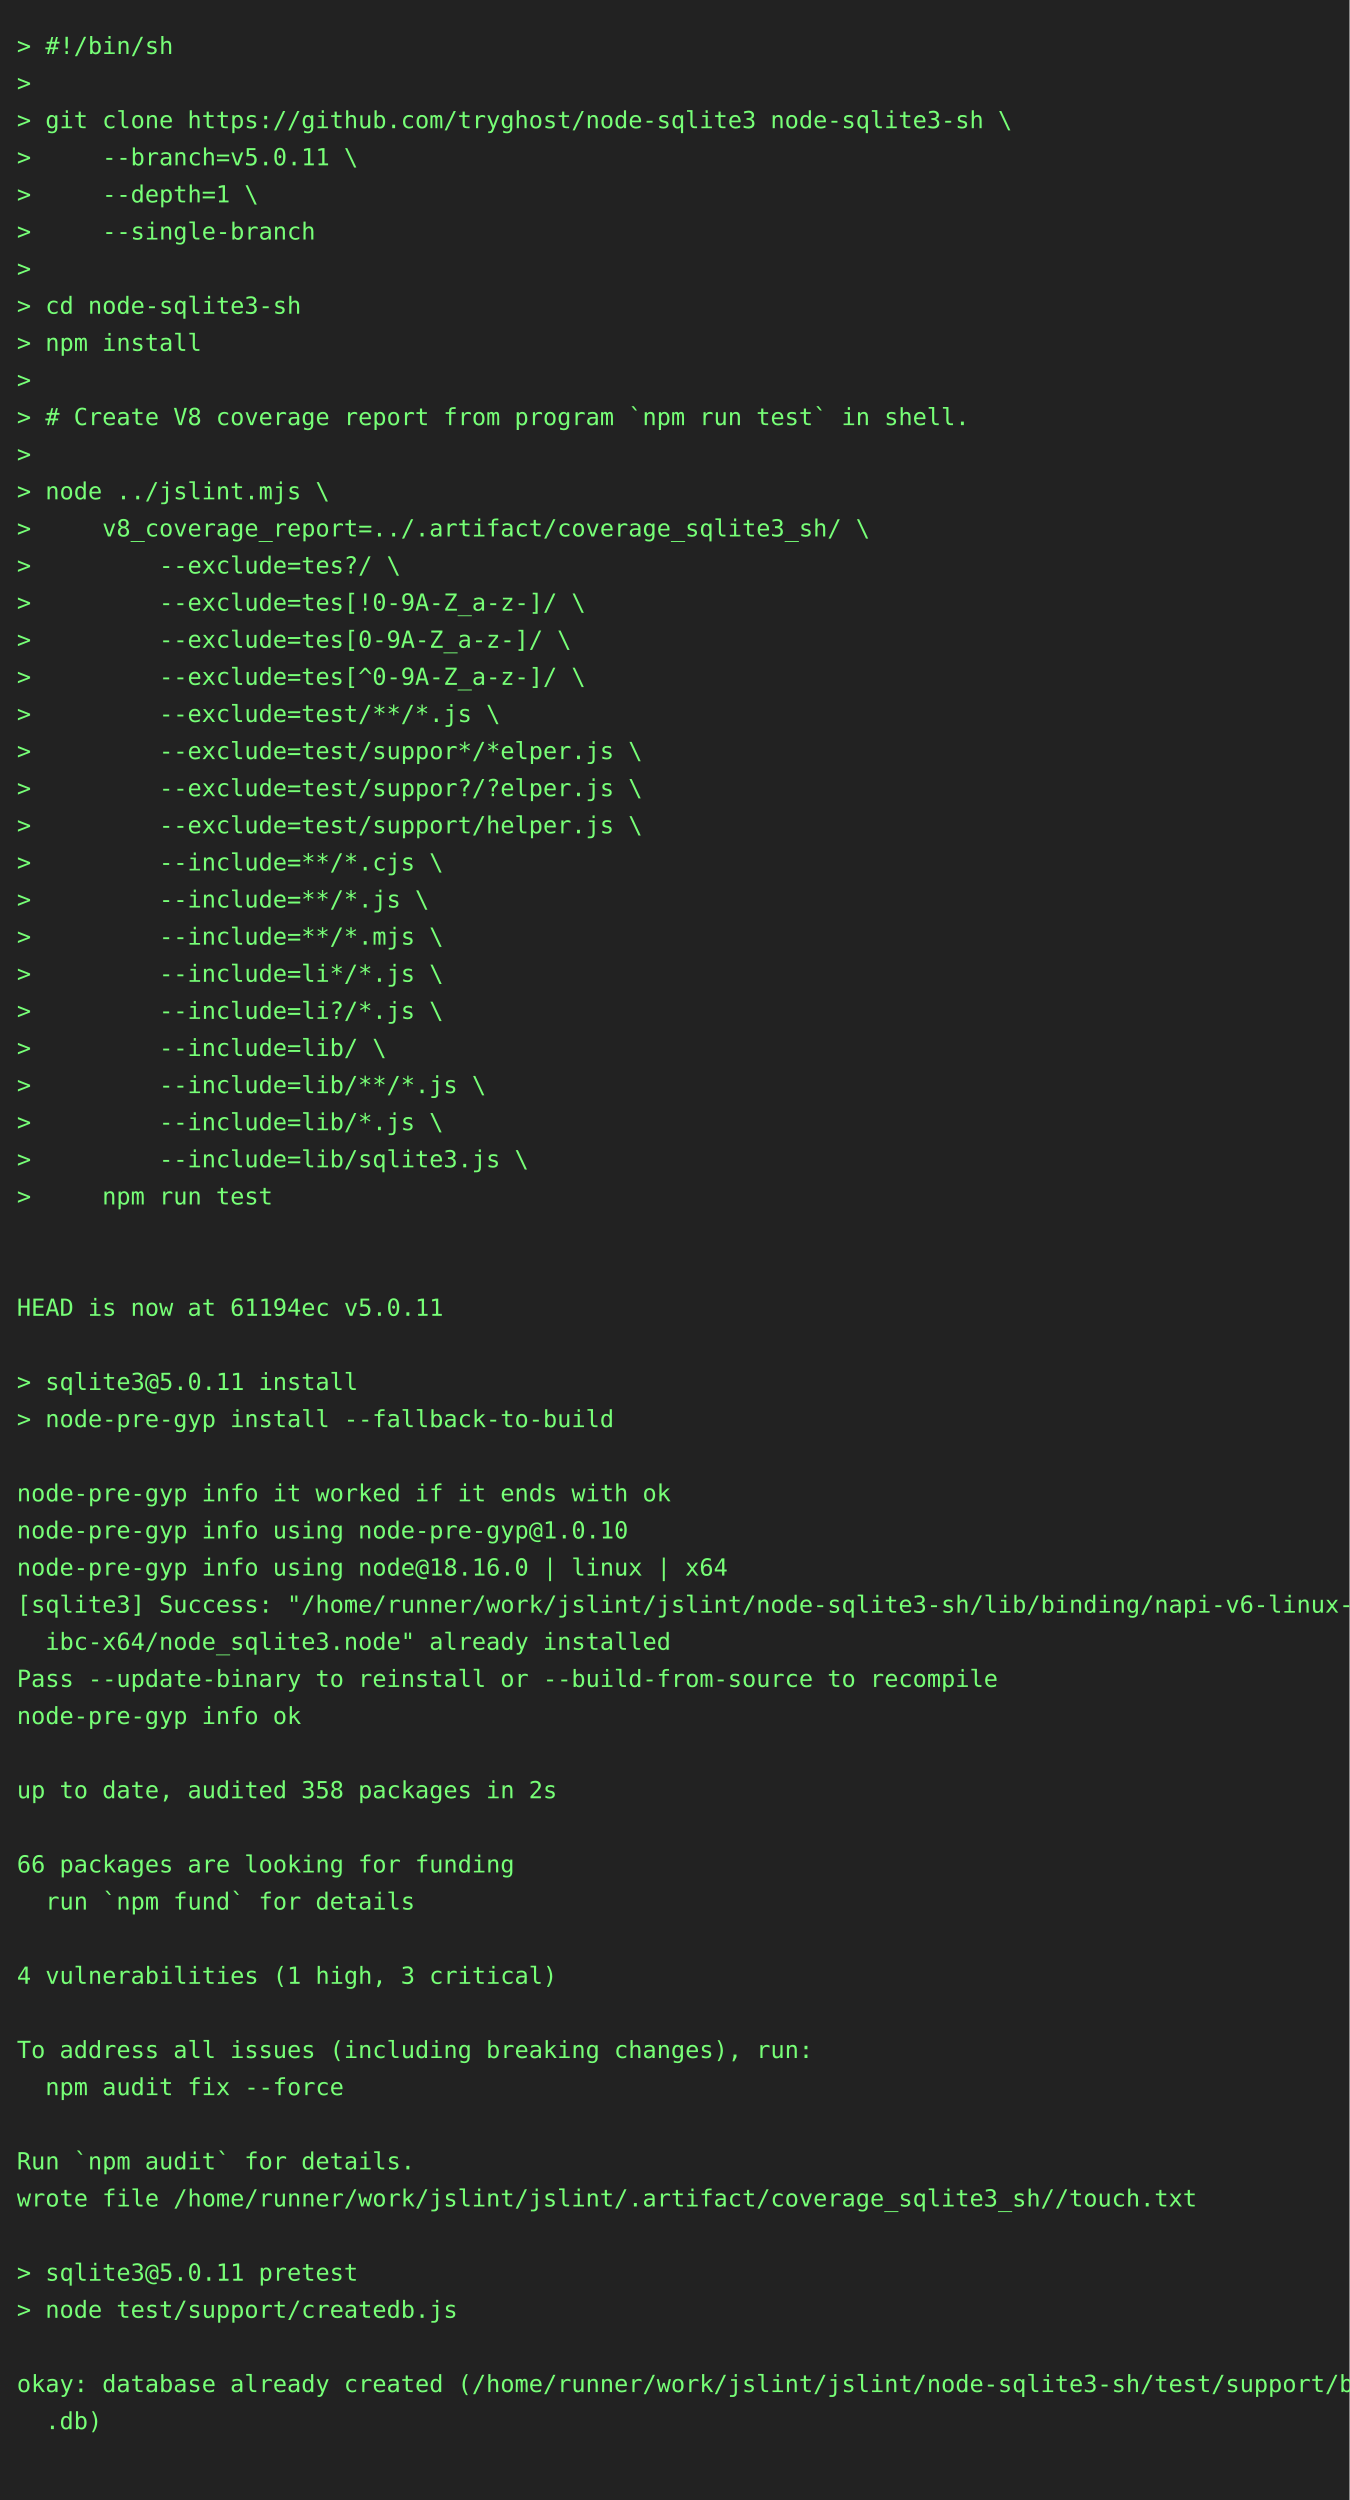
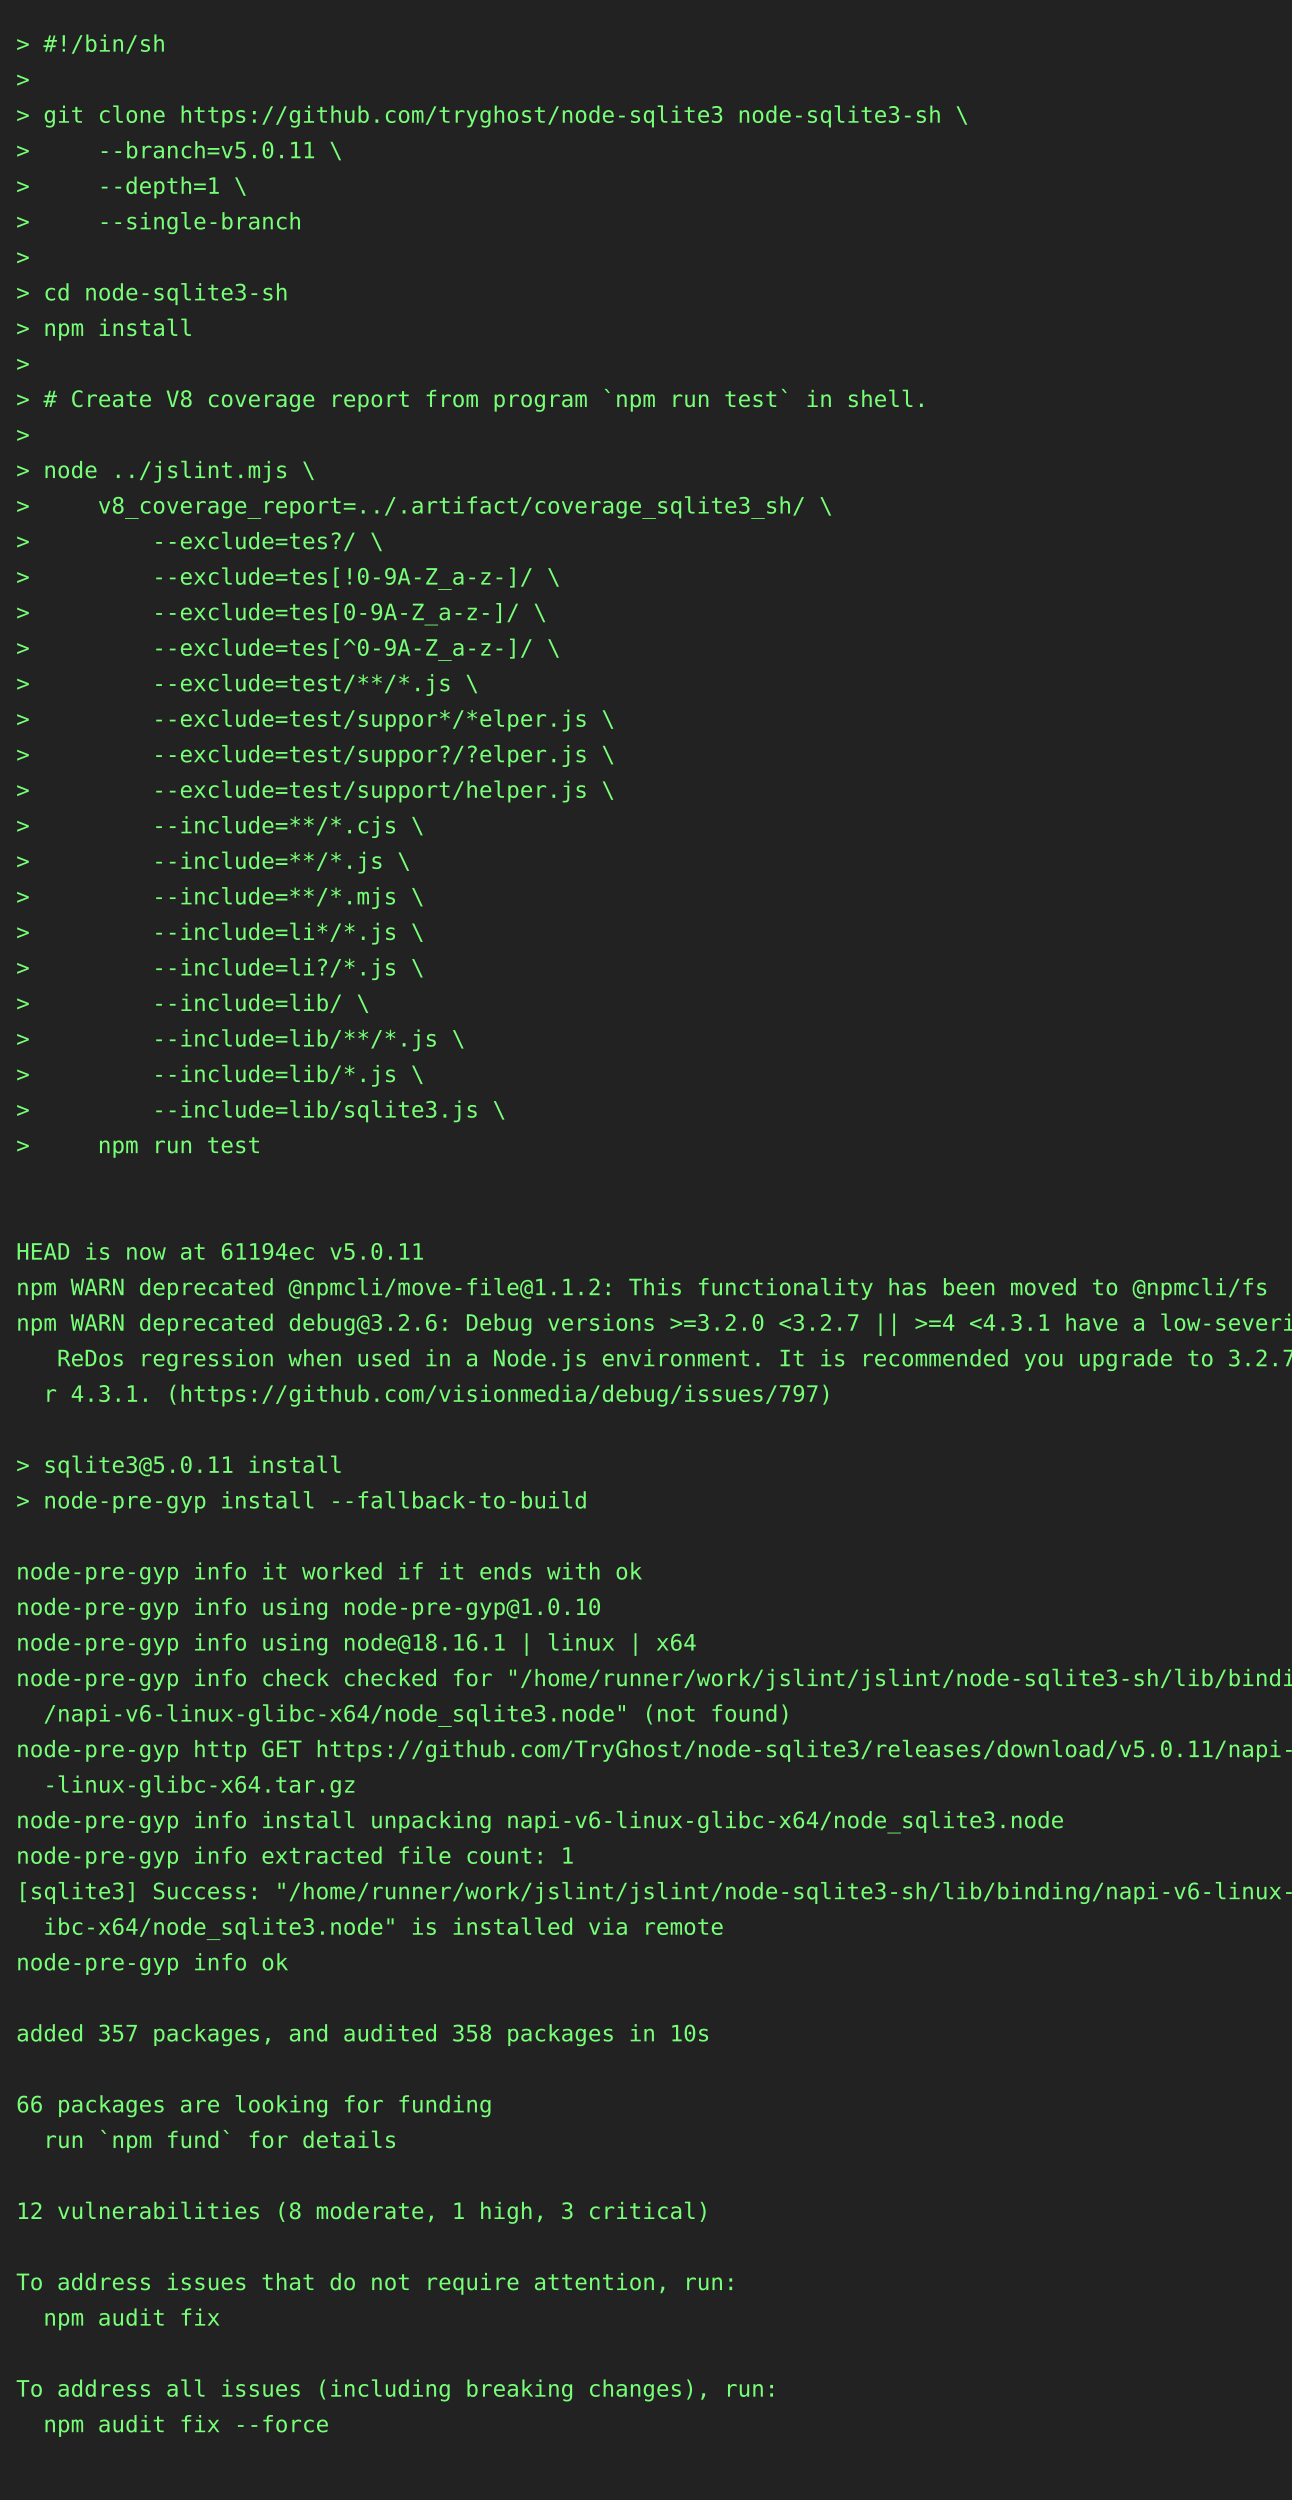
- <svg xmlns="http://www.w3.org/2000/svg" height="1482" width="800">
-   <rect height="1482" fill="#222" width="800" />
+ <svg xmlns="http://www.w3.org/2000/svg" height="1548" width="800">
+   <rect height="1548" fill="#222" width="800" />
  <text fill="#7f7" font-family="consolas, menlo, monospace" font-size="14" xml:space="preserve">
    <tspan lengthAdjust="spacingAndGlyphs" textLength="768" x="10" y="32">&gt; #!/bin/sh                                                                                      </tspan>
    <tspan lengthAdjust="spacingAndGlyphs" textLength="768" x="10" y="54">&gt;                                                                                                </tspan>
    <tspan lengthAdjust="spacingAndGlyphs" textLength="768" x="10" y="76">&gt; git clone https://github.com/tryghost/node-sqlite3 node-sqlite3-sh \                           </tspan>
    <tspan lengthAdjust="spacingAndGlyphs" textLength="768" x="10" y="98">&gt;     --branch=v5.0.11 \                                                                         </tspan>
    <tspan lengthAdjust="spacingAndGlyphs" textLength="768" x="10" y="120">&gt;     --depth=1 \                                                                                </tspan>
    <tspan lengthAdjust="spacingAndGlyphs" textLength="768" x="10" y="142">&gt;     --single-branch                                                                            </tspan>
    <tspan lengthAdjust="spacingAndGlyphs" textLength="768" x="10" y="164">&gt;                                                                                                </tspan>
    <tspan lengthAdjust="spacingAndGlyphs" textLength="768" x="10" y="186">&gt; cd node-sqlite3-sh                                                                             </tspan>
    <tspan lengthAdjust="spacingAndGlyphs" textLength="768" x="10" y="208">&gt; npm install                                                                                    </tspan>
    <tspan lengthAdjust="spacingAndGlyphs" textLength="768" x="10" y="230">&gt;                                                                                                </tspan>
    <tspan lengthAdjust="spacingAndGlyphs" textLength="768" x="10" y="252">&gt; # Create V8 coverage report from program `npm run test` in shell.                              </tspan>
    <tspan lengthAdjust="spacingAndGlyphs" textLength="768" x="10" y="274">&gt;                                                                                                </tspan>
    <tspan lengthAdjust="spacingAndGlyphs" textLength="768" x="10" y="296">&gt; node ../jslint.mjs \                                                                           </tspan>
    <tspan lengthAdjust="spacingAndGlyphs" textLength="768" x="10" y="318">&gt;     v8_coverage_report=../.artifact/coverage_sqlite3_sh/ \                                     </tspan>
    <tspan lengthAdjust="spacingAndGlyphs" textLength="768" x="10" y="340">&gt;         --exclude=tes?/ \                                                                      </tspan>
    <tspan lengthAdjust="spacingAndGlyphs" textLength="768" x="10" y="362">&gt;         --exclude=tes[!0-9A-Z_a-z-]/ \                                                         </tspan>
    <tspan lengthAdjust="spacingAndGlyphs" textLength="768" x="10" y="384">&gt;         --exclude=tes[0-9A-Z_a-z-]/ \                                                          </tspan>
    <tspan lengthAdjust="spacingAndGlyphs" textLength="768" x="10" y="406">&gt;         --exclude=tes[^0-9A-Z_a-z-]/ \                                                         </tspan>
    <tspan lengthAdjust="spacingAndGlyphs" textLength="768" x="10" y="428">&gt;         --exclude=test/**/*.js \                                                               </tspan>
    <tspan lengthAdjust="spacingAndGlyphs" textLength="768" x="10" y="450">&gt;         --exclude=test/suppor*/*elper.js \                                                     </tspan>
    <tspan lengthAdjust="spacingAndGlyphs" textLength="768" x="10" y="472">&gt;         --exclude=test/suppor?/?elper.js \                                                     </tspan>
    <tspan lengthAdjust="spacingAndGlyphs" textLength="768" x="10" y="494">&gt;         --exclude=test/support/helper.js \                                                     </tspan>
    <tspan lengthAdjust="spacingAndGlyphs" textLength="768" x="10" y="516">&gt;         --include=**/*.cjs \                                                                   </tspan>
    <tspan lengthAdjust="spacingAndGlyphs" textLength="768" x="10" y="538">&gt;         --include=**/*.js \                                                                    </tspan>
    <tspan lengthAdjust="spacingAndGlyphs" textLength="768" x="10" y="560">&gt;         --include=**/*.mjs \                                                                   </tspan>
    <tspan lengthAdjust="spacingAndGlyphs" textLength="768" x="10" y="582">&gt;         --include=li*/*.js \                                                                   </tspan>
    <tspan lengthAdjust="spacingAndGlyphs" textLength="768" x="10" y="604">&gt;         --include=li?/*.js \                                                                   </tspan>
    <tspan lengthAdjust="spacingAndGlyphs" textLength="768" x="10" y="626">&gt;         --include=lib/ \                                                                       </tspan>
    <tspan lengthAdjust="spacingAndGlyphs" textLength="768" x="10" y="648">&gt;         --include=lib/**/*.js \                                                                </tspan>
    <tspan lengthAdjust="spacingAndGlyphs" textLength="768" x="10" y="670">&gt;         --include=lib/*.js \                                                                   </tspan>
    <tspan lengthAdjust="spacingAndGlyphs" textLength="768" x="10" y="692">&gt;         --include=lib/sqlite3.js \                                                             </tspan>
    <tspan lengthAdjust="spacingAndGlyphs" textLength="768" x="10" y="714">&gt;     npm run test                                                                               </tspan>
    <tspan lengthAdjust="spacingAndGlyphs" textLength="768" x="10" y="736">                                                                                                 </tspan>
    <tspan lengthAdjust="spacingAndGlyphs" textLength="768" x="10" y="758">                                                                                                 </tspan>
    <tspan lengthAdjust="spacingAndGlyphs" textLength="768" x="10" y="780">HEAD is now at 61194ec v5.0.11                                                                   </tspan>
-     <tspan lengthAdjust="spacingAndGlyphs" textLength="768" x="10" y="802">                                                                                                 </tspan>
-     <tspan lengthAdjust="spacingAndGlyphs" textLength="768" x="10" y="824">&gt; sqlite3@5.0.11 install                                                                         </tspan>
-     <tspan lengthAdjust="spacingAndGlyphs" textLength="768" x="10" y="846">&gt; node-pre-gyp install --fallback-to-build                                                       </tspan>
-     <tspan lengthAdjust="spacingAndGlyphs" textLength="768" x="10" y="868">                                                                                                 </tspan>
-     <tspan lengthAdjust="spacingAndGlyphs" textLength="768" x="10" y="890">node-pre-gyp info it worked if it ends with ok                                                   </tspan>
-     <tspan lengthAdjust="spacingAndGlyphs" textLength="768" x="10" y="912">node-pre-gyp info using node-pre-gyp@1.0.10                                                      </tspan>
-     <tspan lengthAdjust="spacingAndGlyphs" textLength="768" x="10" y="934">node-pre-gyp info using node@18.16.0 | linux | x64                                               </tspan>
-     <tspan lengthAdjust="spacingAndGlyphs" textLength="768" x="10" y="956">[sqlite3] Success: "/home/runner/work/jslint/jslint/node-sqlite3-sh/lib/binding/napi-v6-linux-gl\</tspan>
-     <tspan lengthAdjust="spacingAndGlyphs" textLength="768" x="10" y="978">  ibc-x64/node_sqlite3.node" already installed                                                   </tspan>
-     <tspan lengthAdjust="spacingAndGlyphs" textLength="768" x="10" y="1000">Pass --update-binary to reinstall or --build-from-source to recompile                            </tspan>
-     <tspan lengthAdjust="spacingAndGlyphs" textLength="768" x="10" y="1022">node-pre-gyp info ok                                                                             </tspan>
-     <tspan lengthAdjust="spacingAndGlyphs" textLength="768" x="10" y="1044">                                                                                                 </tspan>
-     <tspan lengthAdjust="spacingAndGlyphs" textLength="768" x="10" y="1066">up to date, audited 358 packages in 2s                                                           </tspan>
-     <tspan lengthAdjust="spacingAndGlyphs" textLength="768" x="10" y="1088">                                                                                                 </tspan>
-     <tspan lengthAdjust="spacingAndGlyphs" textLength="768" x="10" y="1110">66 packages are looking for funding                                                              </tspan>
-     <tspan lengthAdjust="spacingAndGlyphs" textLength="768" x="10" y="1132">  run `npm fund` for details                                                                     </tspan>
-     <tspan lengthAdjust="spacingAndGlyphs" textLength="768" x="10" y="1154">                                                                                                 </tspan>
-     <tspan lengthAdjust="spacingAndGlyphs" textLength="768" x="10" y="1176">4 vulnerabilities (1 high, 3 critical)                                                           </tspan>
-     <tspan lengthAdjust="spacingAndGlyphs" textLength="768" x="10" y="1198">                                                                                                 </tspan>
-     <tspan lengthAdjust="spacingAndGlyphs" textLength="768" x="10" y="1220">To address all issues (including breaking changes), run:                                         </tspan>
-     <tspan lengthAdjust="spacingAndGlyphs" textLength="768" x="10" y="1242">  npm audit fix --force                                                                          </tspan>
-     <tspan lengthAdjust="spacingAndGlyphs" textLength="768" x="10" y="1264">                                                                                                 </tspan>
-     <tspan lengthAdjust="spacingAndGlyphs" textLength="768" x="10" y="1286">Run `npm audit` for details.                                                                     </tspan>
-     <tspan lengthAdjust="spacingAndGlyphs" textLength="768" x="10" y="1308">wrote file /home/runner/work/jslint/jslint/.artifact/coverage_sqlite3_sh//touch.txt              </tspan>
-     <tspan lengthAdjust="spacingAndGlyphs" textLength="768" x="10" y="1330">                                                                                                 </tspan>
-     <tspan lengthAdjust="spacingAndGlyphs" textLength="768" x="10" y="1352">&gt; sqlite3@5.0.11 pretest                                                                         </tspan>
-     <tspan lengthAdjust="spacingAndGlyphs" textLength="768" x="10" y="1374">&gt; node test/support/createdb.js                                                                  </tspan>
+     <tspan lengthAdjust="spacingAndGlyphs" textLength="768" x="10" y="802">npm WARN deprecated @npmcli/move-file@1.1.2: This functionality has been moved to @npmcli/fs     </tspan>
+     <tspan lengthAdjust="spacingAndGlyphs" textLength="768" x="10" y="824">npm WARN deprecated debug@3.2.6: Debug versions &gt;=3.2.0 &lt;3.2.7 || &gt;=4 &lt;4.3.1 have a low-severity\</tspan>
+     <tspan lengthAdjust="spacingAndGlyphs" textLength="768" x="10" y="846">   ReDos regression when used in a Node.js environment. It is recommended you upgrade to 3.2.7 o\</tspan>
+     <tspan lengthAdjust="spacingAndGlyphs" textLength="768" x="10" y="868">  r 4.3.1. (https://github.com/visionmedia/debug/issues/797)                                     </tspan>
+     <tspan lengthAdjust="spacingAndGlyphs" textLength="768" x="10" y="890">                                                                                                 </tspan>
+     <tspan lengthAdjust="spacingAndGlyphs" textLength="768" x="10" y="912">&gt; sqlite3@5.0.11 install                                                                         </tspan>
+     <tspan lengthAdjust="spacingAndGlyphs" textLength="768" x="10" y="934">&gt; node-pre-gyp install --fallback-to-build                                                       </tspan>
+     <tspan lengthAdjust="spacingAndGlyphs" textLength="768" x="10" y="956">                                                                                                 </tspan>
+     <tspan lengthAdjust="spacingAndGlyphs" textLength="768" x="10" y="978">node-pre-gyp info it worked if it ends with ok                                                   </tspan>
+     <tspan lengthAdjust="spacingAndGlyphs" textLength="768" x="10" y="1000">node-pre-gyp info using node-pre-gyp@1.0.10                                                      </tspan>
+     <tspan lengthAdjust="spacingAndGlyphs" textLength="768" x="10" y="1022">node-pre-gyp info using node@18.16.1 | linux | x64                                               </tspan>
+     <tspan lengthAdjust="spacingAndGlyphs" textLength="768" x="10" y="1044">node-pre-gyp info check checked for "/home/runner/work/jslint/jslint/node-sqlite3-sh/lib/binding\</tspan>
+     <tspan lengthAdjust="spacingAndGlyphs" textLength="768" x="10" y="1066">  /napi-v6-linux-glibc-x64/node_sqlite3.node" (not found)                                        </tspan>
+     <tspan lengthAdjust="spacingAndGlyphs" textLength="768" x="10" y="1088">node-pre-gyp http GET https://github.com/TryGhost/node-sqlite3/releases/download/v5.0.11/napi-v6\</tspan>
+     <tspan lengthAdjust="spacingAndGlyphs" textLength="768" x="10" y="1110">  -linux-glibc-x64.tar.gz                                                                        </tspan>
+     <tspan lengthAdjust="spacingAndGlyphs" textLength="768" x="10" y="1132">node-pre-gyp info install unpacking napi-v6-linux-glibc-x64/node_sqlite3.node                    </tspan>
+     <tspan lengthAdjust="spacingAndGlyphs" textLength="768" x="10" y="1154">node-pre-gyp info extracted file count: 1                                                        </tspan>
+     <tspan lengthAdjust="spacingAndGlyphs" textLength="768" x="10" y="1176">[sqlite3] Success: "/home/runner/work/jslint/jslint/node-sqlite3-sh/lib/binding/napi-v6-linux-gl\</tspan>
+     <tspan lengthAdjust="spacingAndGlyphs" textLength="768" x="10" y="1198">  ibc-x64/node_sqlite3.node" is installed via remote                                             </tspan>
+     <tspan lengthAdjust="spacingAndGlyphs" textLength="768" x="10" y="1220">node-pre-gyp info ok                                                                             </tspan>
+     <tspan lengthAdjust="spacingAndGlyphs" textLength="768" x="10" y="1242">                                                                                                 </tspan>
+     <tspan lengthAdjust="spacingAndGlyphs" textLength="768" x="10" y="1264">added 357 packages, and audited 358 packages in 10s                                              </tspan>
+     <tspan lengthAdjust="spacingAndGlyphs" textLength="768" x="10" y="1286">                                                                                                 </tspan>
+     <tspan lengthAdjust="spacingAndGlyphs" textLength="768" x="10" y="1308">66 packages are looking for funding                                                              </tspan>
+     <tspan lengthAdjust="spacingAndGlyphs" textLength="768" x="10" y="1330">  run `npm fund` for details                                                                     </tspan>
+     <tspan lengthAdjust="spacingAndGlyphs" textLength="768" x="10" y="1352">                                                                                                 </tspan>
+     <tspan lengthAdjust="spacingAndGlyphs" textLength="768" x="10" y="1374">12 vulnerabilities (8 moderate, 1 high, 3 critical)                                              </tspan>
    <tspan lengthAdjust="spacingAndGlyphs" textLength="768" x="10" y="1396">                                                                                                 </tspan>
-     <tspan lengthAdjust="spacingAndGlyphs" textLength="768" x="10" y="1418">okay: database already created (/home/runner/work/jslint/jslint/node-sqlite3-sh/test/support/big\</tspan>
-     <tspan lengthAdjust="spacingAndGlyphs" textLength="768" x="10" y="1440">  .db)                                                                                           </tspan>
+     <tspan lengthAdjust="spacingAndGlyphs" textLength="768" x="10" y="1418">To address issues that do not require attention, run:                                            </tspan>
+     <tspan lengthAdjust="spacingAndGlyphs" textLength="768" x="10" y="1440">  npm audit fix                                                                                  </tspan>
    <tspan lengthAdjust="spacingAndGlyphs" textLength="768" x="10" y="1462">                                                                                                 </tspan>
+     <tspan lengthAdjust="spacingAndGlyphs" textLength="768" x="10" y="1484">To address all issues (including breaking changes), run:                                         </tspan>
+     <tspan lengthAdjust="spacingAndGlyphs" textLength="768" x="10" y="1506">  npm audit fix --force                                                                          </tspan>
+     <tspan lengthAdjust="spacingAndGlyphs" textLength="768" x="10" y="1528">                                                                                                 </tspan>
  </text>
</svg>
